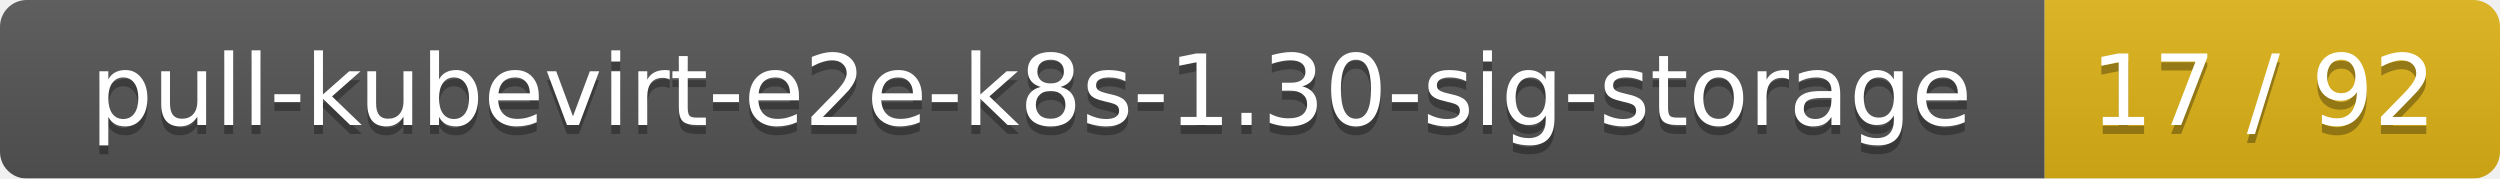
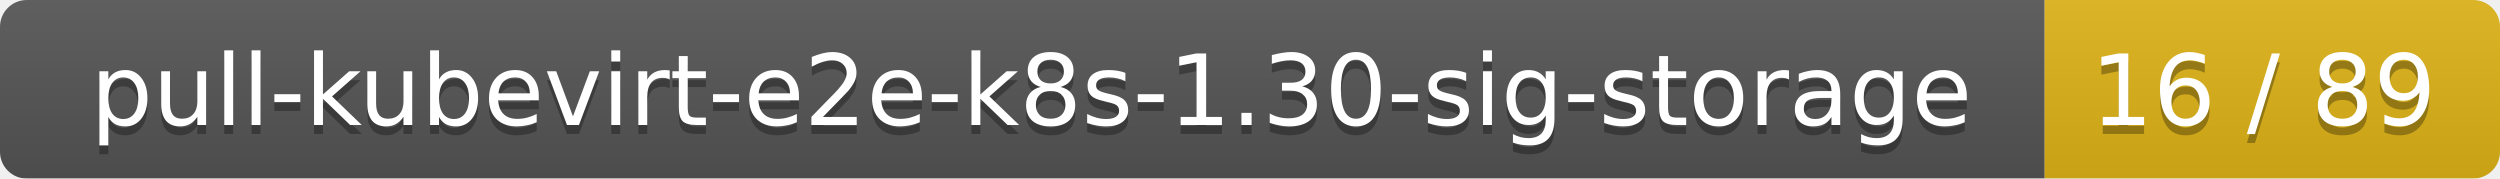
<svg xmlns="http://www.w3.org/2000/svg" width="280" height="20">
  <linearGradient id="smooth" x2="0" y2="100%">
    <stop offset="0" stop-color="#bbb" stop-opacity=".1" />
    <stop offset="1" stop-opacity=".1" />
  </linearGradient>
  <mask id="round">
    <rect width="280" height="20" rx="3" fill="#fff" />
  </mask>
  <g mask="url(#round)">
    <rect width="229" height="20" fill="#555" />
    <rect x="229" width="51" height="20" fill="#dfb317" />
    <rect width="280" height="20" fill="url(#smooth)" />
  </g>
  <g fill="#fff" text-anchor="middle" font-family="DejaVu Sans,Verdana,Geneva,sans-serif" font-size="11">
    <text x="115.5" y="15" fill="#010101" fill-opacity=".3">pull-kubevirt-e2e-k8s-1.30-sig-storage</text>
    <text x="115.5" y="14">pull-kubevirt-e2e-k8s-1.30-sig-storage</text>
-     <text x="253.5" y="15" fill="#010101" fill-opacity=".3">17 / 92</text>
-     <text x="253.5" y="14">17 / 92</text>
+     <text x="253.5" y="15" fill="#010101" fill-opacity=".3">16 / 89</text>
+     <text x="253.5" y="14">16 / 89</text>
  </g>
</svg>
